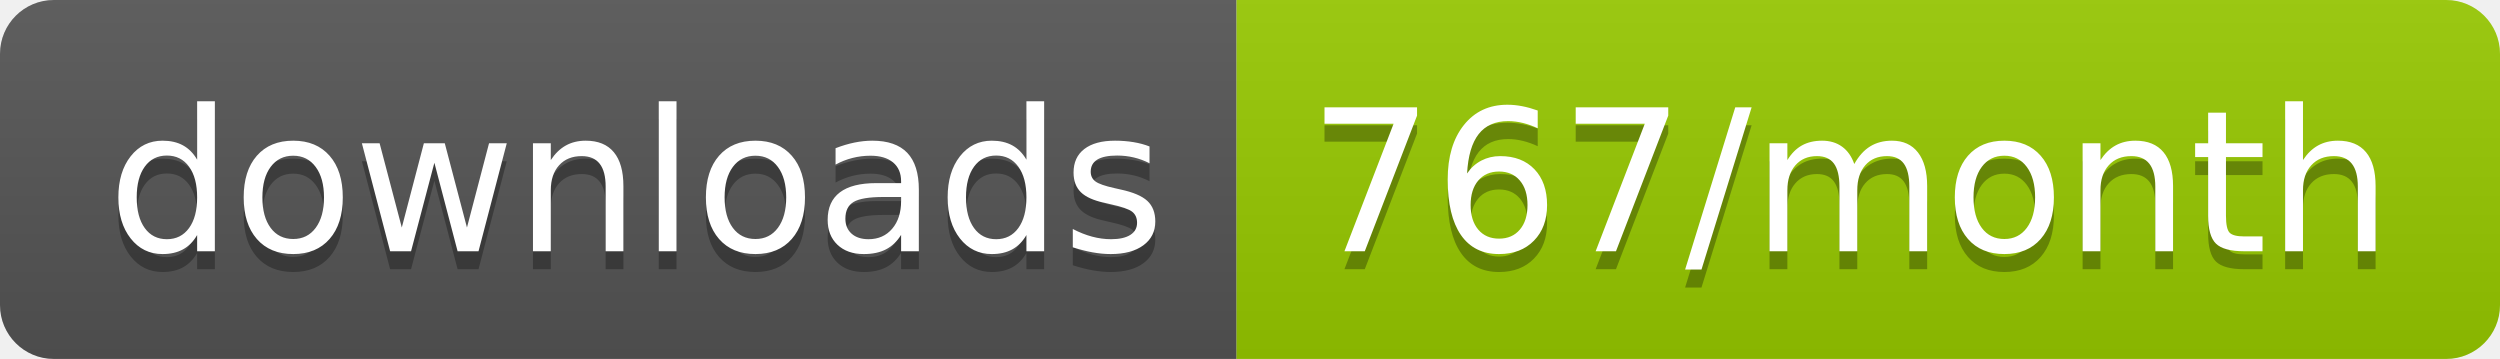
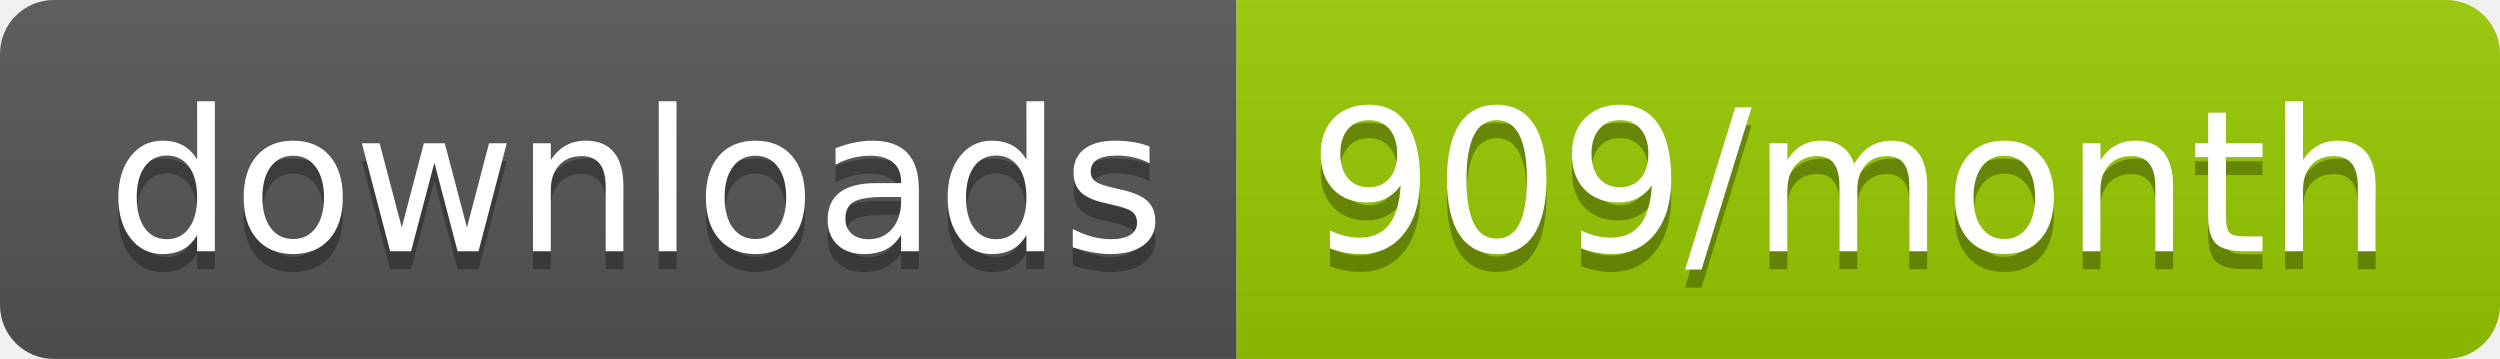
<svg xmlns="http://www.w3.org/2000/svg" width="139.3" height="20">
  <linearGradient id="smooth" x2="0" y2="100%">
    <stop offset="0" stop-color="#bbb" stop-opacity=".1" />
    <stop offset="1" stop-opacity=".1" />
  </linearGradient>
  <clipPath id="round">
    <rect width="139.3" height="20" rx="3" fill="#fff" />
  </clipPath>
  <g clip-path="url(#round)">
    <rect width="68.9" height="20" fill="#555" />
    <rect x="68.9" width="70.4" height="20" fill="#97CA00" />
    <rect width="139.3" height="20" fill="url(#smooth)" />
  </g>
  <g fill="#fff" text-anchor="middle" font-family="DejaVu Sans,Verdana,Geneva,sans-serif" font-size="110">
    <text x="354.5" y="150" fill="#010101" fill-opacity=".3" transform="scale(0.1)" textLength="589.0" lengthAdjust="spacing">downloads</text>
    <text x="354.5" y="140" transform="scale(0.1)" textLength="589.0" lengthAdjust="spacing">downloads</text>
-     <text x="1031.0" y="150" fill="#010101" fill-opacity=".3" transform="scale(0.1)" textLength="604.0" lengthAdjust="spacing">767/month</text>
-     <text x="1031.0" y="140" transform="scale(0.1)" textLength="604.0" lengthAdjust="spacing">767/month</text>
+     <text x="1031.0" y="150" fill="#010101" fill-opacity=".3" transform="scale(0.1)" textLength="604.0" lengthAdjust="spacing">909/month</text>
+     <text x="1031.0" y="140" transform="scale(0.1)" textLength="604.0" lengthAdjust="spacing">909/month</text>
  </g>
</svg>
